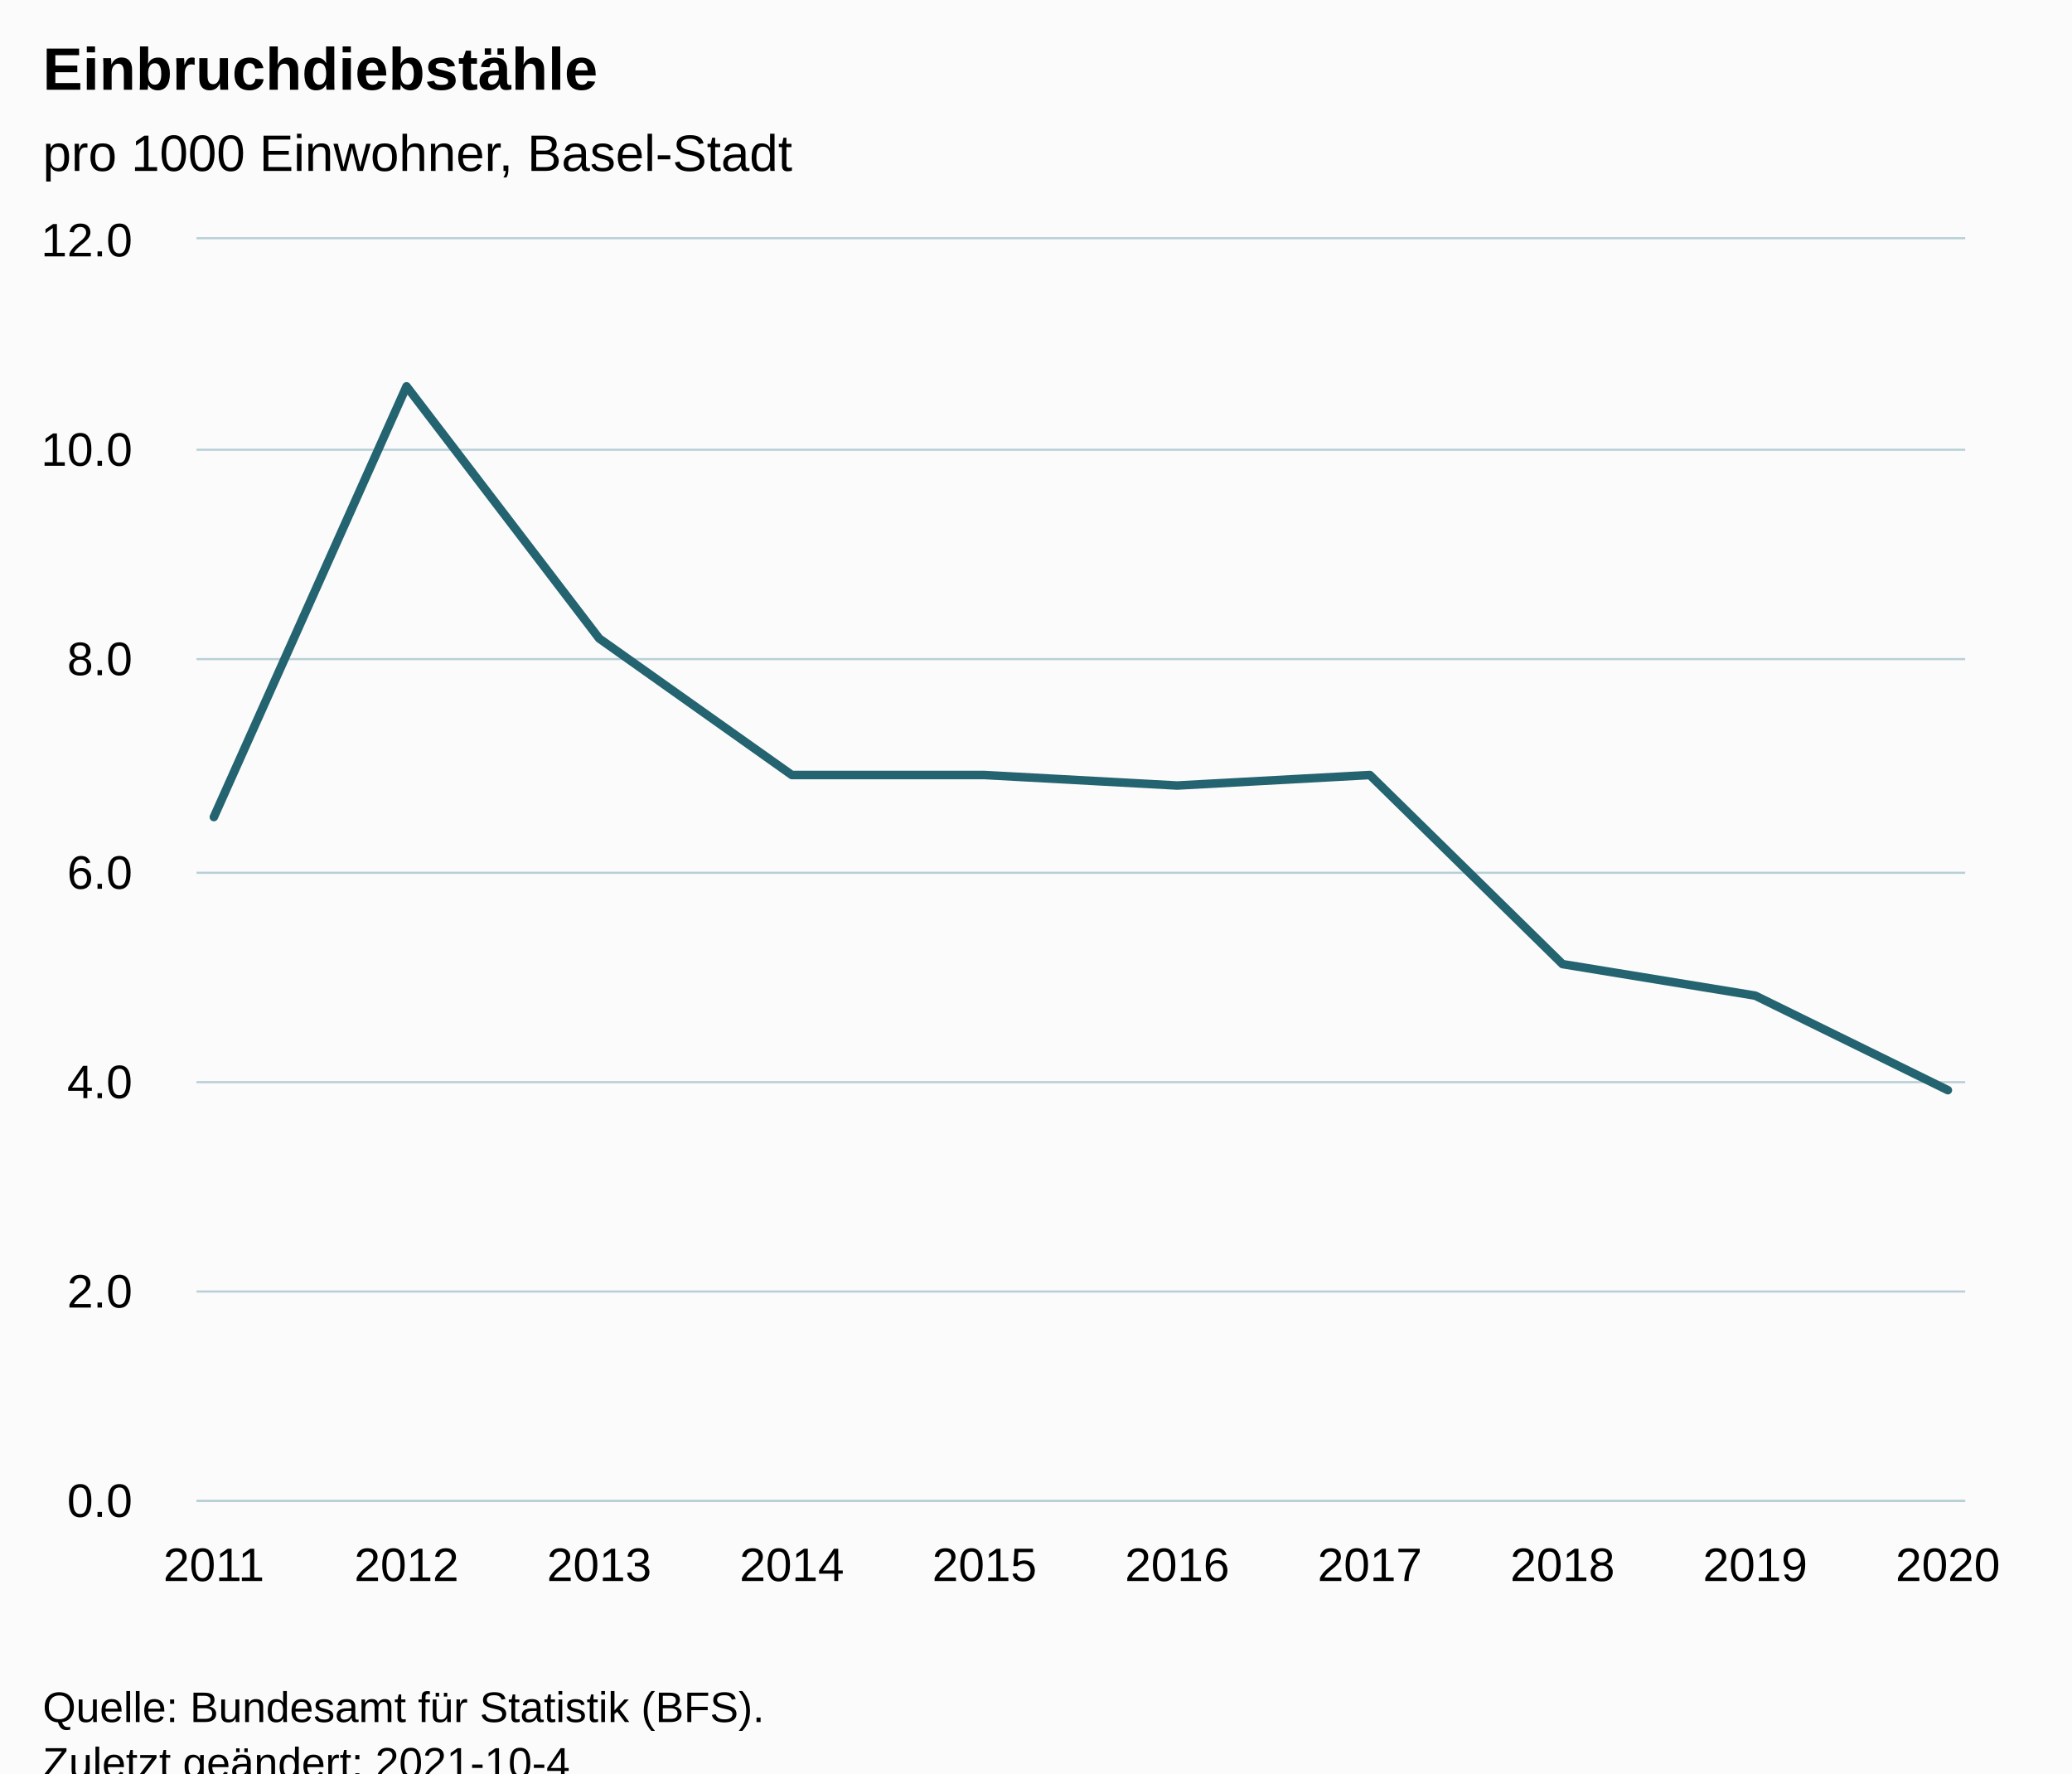
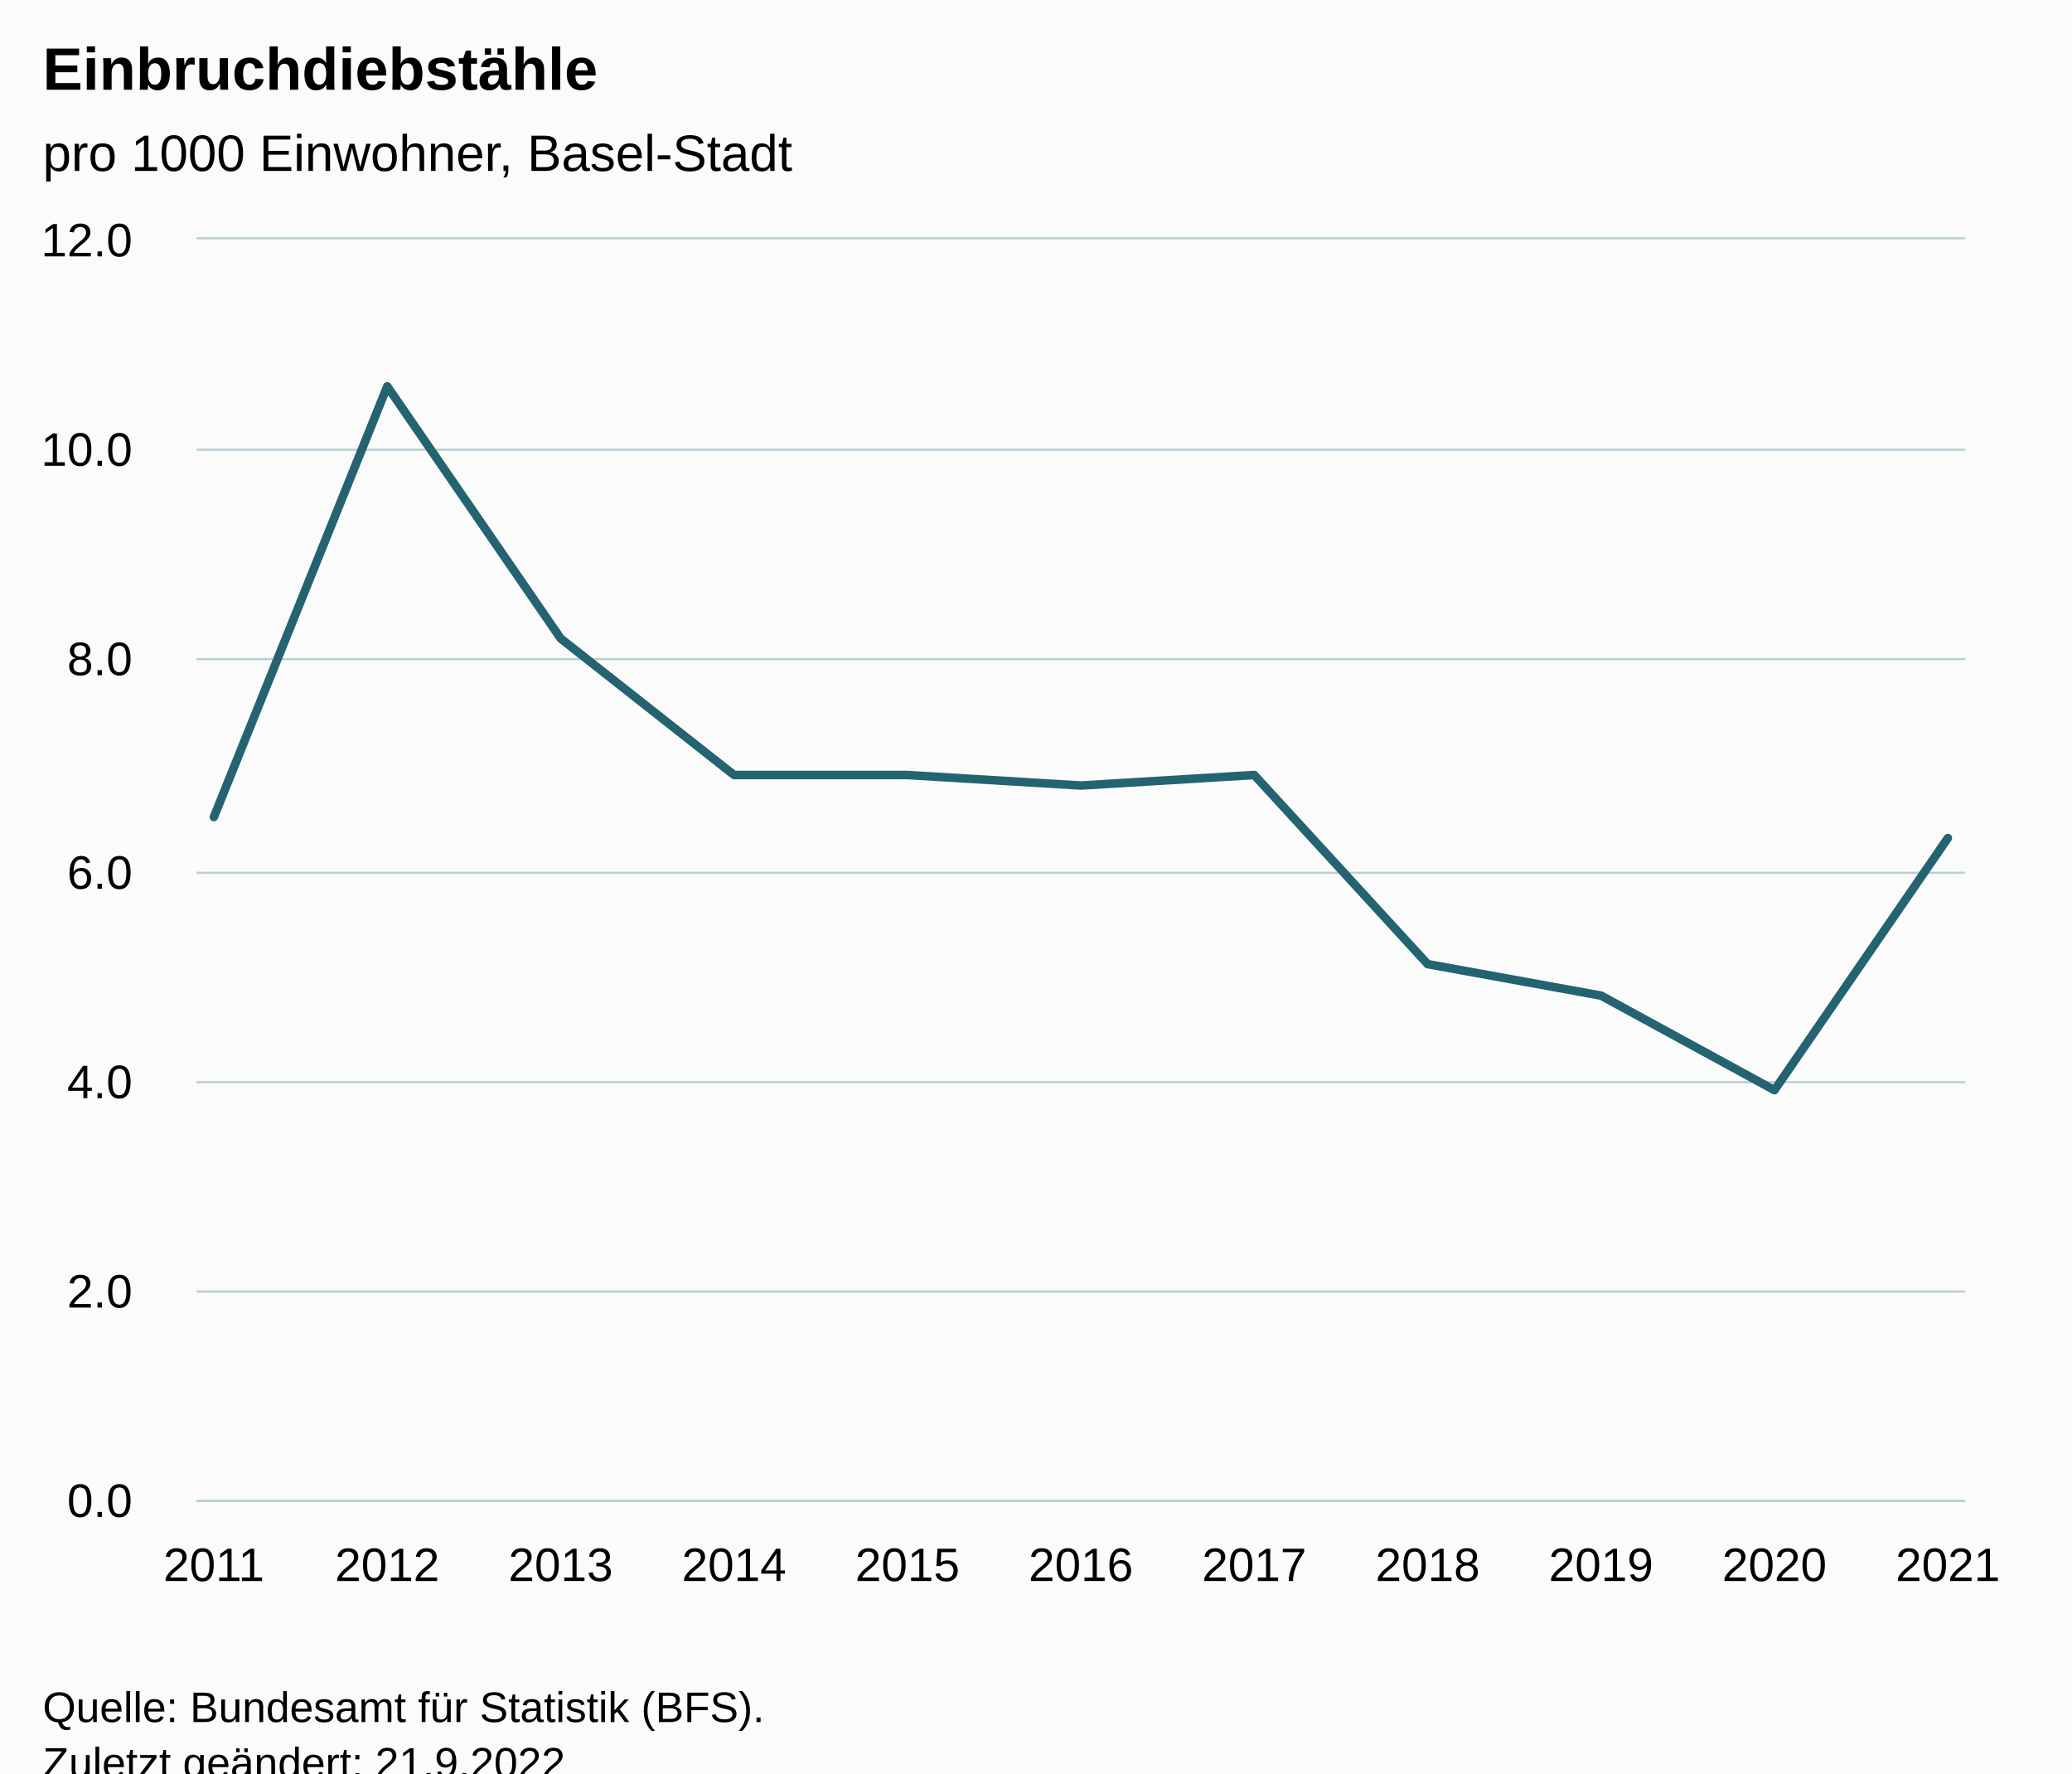
<svg xmlns="http://www.w3.org/2000/svg" version="1.1" class="highcharts-root" style="font-family:Arial;font-size:12px;" viewBox="0 0 485 415">
  <defs>
-     <clipPath id="highcharts-gpnknj2-17-">
+     <clipPath id="highcharts-j06ivy8-18-">
      <rect x="0" y="0" width="414" height="295" fill="none" />
    </clipPath>
-     <clipPath id="highcharts-gpnknj2-28-">
+     <clipPath id="highcharts-j06ivy8-30-">
      <rect x="0" y="0" width="414" height="295" fill="none" />
    </clipPath>
-     <clipPath id="highcharts-gpnknj2-29-">
+     <clipPath id="highcharts-j06ivy8-31-">
      <rect x="46" y="56" width="414" height="295" fill="none" />
    </clipPath>
  </defs>
  <rect fill="#fbfbfb" class="highcharts-background" x="0" y="0" width="485" height="428" rx="0" ry="0" />
  <rect fill="none" class="highcharts-plot-background" x="46" y="56" width="414" height="295" />
  <g class="highcharts-pane-group" data-z-index="0" />
  <g class="highcharts-grid highcharts-xaxis-grid" data-z-index="1">
    <path fill="none" data-z-index="1" class="highcharts-grid-line" d="M 49.5 56 L 49.5 351" opacity="1" />
-     <path fill="none" data-z-index="1" class="highcharts-grid-line" d="M 94.5 56 L 94.5 351" opacity="1" />
-     <path fill="none" data-z-index="1" class="highcharts-grid-line" d="M 139.5 56 L 139.5 351" opacity="1" />
-     <path fill="none" data-z-index="1" class="highcharts-grid-line" d="M 184.5 56 L 184.5 351" opacity="1" />
-     <path fill="none" data-z-index="1" class="highcharts-grid-line" d="M 229.5 56 L 229.5 351" opacity="1" />
-     <path fill="none" data-z-index="1" class="highcharts-grid-line" d="M 275.5 56 L 275.5 351" opacity="1" />
-     <path fill="none" data-z-index="1" class="highcharts-grid-line" d="M 320.5 56 L 320.5 351" opacity="1" />
-     <path fill="none" data-z-index="1" class="highcharts-grid-line" d="M 365.5 56 L 365.5 351" opacity="1" />
-     <path fill="none" data-z-index="1" class="highcharts-grid-line" d="M 410.5 56 L 410.5 351" opacity="1" />
+     <path fill="none" data-z-index="1" class="highcharts-grid-line" d="M 90.5 56 L 90.5 351" opacity="1" />
+     <path fill="none" data-z-index="1" class="highcharts-grid-line" d="M 130.5 56 L 130.5 351" opacity="1" />
+     <path fill="none" data-z-index="1" class="highcharts-grid-line" d="M 171.5 56 L 171.5 351" opacity="1" />
+     <path fill="none" data-z-index="1" class="highcharts-grid-line" d="M 211.5 56 L 211.5 351" opacity="1" />
+     <path fill="none" data-z-index="1" class="highcharts-grid-line" d="M 252.5 56 L 252.5 351" opacity="1" />
+     <path fill="none" data-z-index="1" class="highcharts-grid-line" d="M 293.5 56 L 293.5 351" opacity="1" />
+     <path fill="none" data-z-index="1" class="highcharts-grid-line" d="M 333.5 56 L 333.5 351" opacity="1" />
+     <path fill="none" data-z-index="1" class="highcharts-grid-line" d="M 374.5 56 L 374.5 351" opacity="1" />
+     <path fill="none" data-z-index="1" class="highcharts-grid-line" d="M 414.5 56 L 414.5 351" opacity="1" />
    <path fill="none" data-z-index="1" class="highcharts-grid-line" d="M 455.5 56 L 455.5 351" opacity="1" />
  </g>
  <g class="highcharts-grid highcharts-yaxis-grid" data-z-index="1">
    <path fill="none" stroke="#B9CFD7" stroke-width="0.5" data-z-index="1" class="highcharts-grid-line" d="M 46 351.25 L 460 351.25" opacity="1" />
    <path fill="none" stroke="#B9CFD7" stroke-width="0.5" data-z-index="1" class="highcharts-grid-line" d="M 46 302.25 L 460 302.25" opacity="1" />
    <path fill="none" stroke="#B9CFD7" stroke-width="0.5" data-z-index="1" class="highcharts-grid-line" d="M 46 253.25 L 460 253.25" opacity="1" />
    <path fill="none" stroke="#B9CFD7" stroke-width="0.5" data-z-index="1" class="highcharts-grid-line" d="M 46 204.25 L 460 204.25" opacity="1" />
    <path fill="none" stroke="#B9CFD7" stroke-width="0.5" data-z-index="1" class="highcharts-grid-line" d="M 46 154.25 L 460 154.25" opacity="1" />
    <path fill="none" stroke="#B9CFD7" stroke-width="0.5" data-z-index="1" class="highcharts-grid-line" d="M 46 105.25 L 460 105.25" opacity="1" />
    <path fill="none" stroke="#B9CFD7" stroke-width="0.5" data-z-index="1" class="highcharts-grid-line" d="M 46 55.75 L 460 55.75" opacity="1" />
  </g>
  <rect fill="none" class="highcharts-plot-border" data-z-index="1" x="46" y="56" width="414" height="295" />
  <g class="highcharts-axis highcharts-xaxis" data-z-index="2">
    <path fill="none" class="highcharts-axis-line" stroke="#B9CFD7" stroke-width="0.5" data-z-index="7" d="M 46 351.25 L 460 351.25" />
  </g>
  <g class="highcharts-axis highcharts-yaxis" data-z-index="2">
    <path fill="none" class="highcharts-axis-line" data-z-index="7" d="M 46 56 L 46 351" />
  </g>
  <g class="highcharts-series-group" data-z-index="3">
-     <g class="highcharts-series highcharts-series-0 highcharts-line-series" data-z-index="0.1" opacity="1" transform="translate(46,56) scale(1 1)" clip-path="url(#highcharts-gpnknj2-28-)">
-       <path fill="none" d="M 4.059 135.208 L 49.157 34.417 L 94.255 93.417 L 139.353 125.375 L 184.451 125.375 L 229.549 127.833 L 274.647 125.375 L 319.745 169.625 L 364.843 177 L 409.941 199.125" class="highcharts-graph" data-z-index="1" stroke="#246370" stroke-width="2" stroke-linejoin="round" stroke-linecap="round" />
+     <g class="highcharts-series highcharts-series-0 highcharts-line-series" data-z-index="0.1" opacity="1" transform="translate(46,56) scale(1 1)" clip-path="url(#highcharts-j06ivy8-30-)">
+       <path fill="none" d="M 4.059 135.208 L 44.647 34.417 L 85.235 93.417 L 125.824 125.375 L 166.412 125.375 L 207 127.833 L 247.588 125.375 L 288.176 169.625 L 328.765 177 L 369.353 199.125 L 409.941 140.125" class="highcharts-graph" data-z-index="1" stroke="#246370" stroke-width="2" stroke-linejoin="round" stroke-linecap="round" />
    </g>
    <g class="highcharts-markers highcharts-series-0 highcharts-line-series" data-z-index="0.1" opacity="1" transform="translate(46,56) scale(1 1)" clip-path="none" />
  </g>
  <text x="10" text-anchor="start" class="highcharts-title" data-z-index="4" style="color:#000000;font-size:14px;font-weight:bold;fill:#000000;" y="21">
    <tspan>Einbruchdiebstähle</tspan>
  </text>
  <text x="10" text-anchor="start" class="highcharts-subtitle" data-z-index="4" style="color:#000000;font-size:12px;font-weight:normal;fill:#000000;" y="40">
    <tspan>pro 1000 Einwohner, Basel-Stadt</tspan>
  </text>
  <text x="10" text-anchor="start" class="highcharts-caption" data-z-index="4" style="color:#666666;fill:#666666;" y="385" />
  <g class="highcharts-axis-labels highcharts-xaxis-labels" data-z-index="7">
    <text x="50.059" style="color:#000000;cursor:default;font-size:11px;fill:#000000;" text-anchor="middle" transform="translate(0,0)" y="370" opacity="1">2011</text>
-     <text x="95.157" style="color:#000000;cursor:default;font-size:11px;fill:#000000;" text-anchor="middle" transform="translate(0,0)" y="370" opacity="1">2012</text>
-     <text x="140.255" style="color:#000000;cursor:default;font-size:11px;fill:#000000;" text-anchor="middle" transform="translate(0,0)" y="370" opacity="1">2013</text>
-     <text x="185.353" style="color:#000000;cursor:default;font-size:11px;fill:#000000;" text-anchor="middle" transform="translate(0,0)" y="370" opacity="1">2014</text>
-     <text x="230.451" style="color:#000000;cursor:default;font-size:11px;fill:#000000;" text-anchor="middle" transform="translate(0,0)" y="370" opacity="1">2015</text>
-     <text x="275.549" style="color:#000000;cursor:default;font-size:11px;fill:#000000;" text-anchor="middle" transform="translate(0,0)" y="370" opacity="1">2016</text>
-     <text x="320.647" style="color:#000000;cursor:default;font-size:11px;fill:#000000;" text-anchor="middle" transform="translate(0,0)" y="370" opacity="1">2017</text>
-     <text x="365.745" style="color:#000000;cursor:default;font-size:11px;fill:#000000;" text-anchor="middle" transform="translate(0,0)" y="370" opacity="1">2018</text>
-     <text x="410.843" style="color:#000000;cursor:default;font-size:11px;fill:#000000;" text-anchor="middle" transform="translate(0,0)" y="370" opacity="1">2019</text>
-     <text x="455.941" style="color:#000000;cursor:default;font-size:11px;fill:#000000;" text-anchor="middle" transform="translate(0,0)" y="370" opacity="1">2020</text>
+     <text x="90.647" style="color:#000000;cursor:default;font-size:11px;fill:#000000;" text-anchor="middle" transform="translate(0,0)" y="370" opacity="1">2012</text>
+     <text x="131.235" style="color:#000000;cursor:default;font-size:11px;fill:#000000;" text-anchor="middle" transform="translate(0,0)" y="370" opacity="1">2013</text>
+     <text x="171.824" style="color:#000000;cursor:default;font-size:11px;fill:#000000;" text-anchor="middle" transform="translate(0,0)" y="370" opacity="1">2014</text>
+     <text x="212.412" style="color:#000000;cursor:default;font-size:11px;fill:#000000;" text-anchor="middle" transform="translate(0,0)" y="370" opacity="1">2015</text>
+     <text x="253" style="color:#000000;cursor:default;font-size:11px;fill:#000000;" text-anchor="middle" transform="translate(0,0)" y="370" opacity="1">2016</text>
+     <text x="293.588" style="color:#000000;cursor:default;font-size:11px;fill:#000000;" text-anchor="middle" transform="translate(0,0)" y="370" opacity="1">2017</text>
+     <text x="334.176" style="color:#000000;cursor:default;font-size:11px;fill:#000000;" text-anchor="middle" transform="translate(0,0)" y="370" opacity="1">2018</text>
+     <text x="374.765" style="color:#000000;cursor:default;font-size:11px;fill:#000000;" text-anchor="middle" transform="translate(0,0)" y="370" opacity="1">2019</text>
+     <text x="415.353" style="color:#000000;cursor:default;font-size:11px;fill:#000000;" text-anchor="middle" transform="translate(0,0)" y="370" opacity="1">2020</text>
+     <text x="455.941" style="color:#000000;cursor:default;font-size:11px;fill:#000000;" text-anchor="middle" transform="translate(0,0)" y="370" opacity="1">2021</text>
  </g>
  <g class="highcharts-axis-labels highcharts-yaxis-labels" data-z-index="7">
    <text x="31" style="color:#000000;cursor:default;font-size:11px;fill:#000000;" text-anchor="end" transform="translate(0,0)" y="355" opacity="1">0.0</text>
    <text x="31" style="color:#000000;cursor:default;font-size:11px;fill:#000000;" text-anchor="end" transform="translate(0,0)" y="306" opacity="1">2.0</text>
    <text x="31" style="color:#000000;cursor:default;font-size:11px;fill:#000000;" text-anchor="end" transform="translate(0,0)" y="257" opacity="1">4.0</text>
    <text x="31" style="color:#000000;cursor:default;font-size:11px;fill:#000000;" text-anchor="end" transform="translate(0,0)" y="208" opacity="1">6.0</text>
    <text x="31" style="color:#000000;cursor:default;font-size:11px;fill:#000000;" text-anchor="end" transform="translate(0,0)" y="158" opacity="1">8.0</text>
    <text x="31" style="color:#000000;cursor:default;font-size:11px;fill:#000000;" text-anchor="end" transform="translate(0,0)" y="109" opacity="1">10.0</text>
    <text x="31" style="color:#000000;cursor:default;font-size:11px;fill:#000000;" text-anchor="end" transform="translate(0,0)" y="60" opacity="1">12.0</text>
  </g>
  <text x="10" class="highcharts-credits" text-anchor="start" data-z-index="8" style="cursor:default;color:#000000;font-size:10px;fill:#000000;" y="403">
    <tspan>Quelle: Bundesamt für Statistik (BFS).</tspan>
-     <tspan x="10" dy="13">Zuletzt geändert: 2021-10-4</tspan>
+     <tspan x="10" dy="13">Zuletzt geändert: 21.9.2022</tspan>
  </text>
-   <g class="highcharts-control-points" data-z-index="99" clip-path="url(#highcharts-gpnknj2-29-)" />
+   <g class="highcharts-control-points" data-z-index="99" clip-path="url(#highcharts-j06ivy8-31-)" />
</svg>
